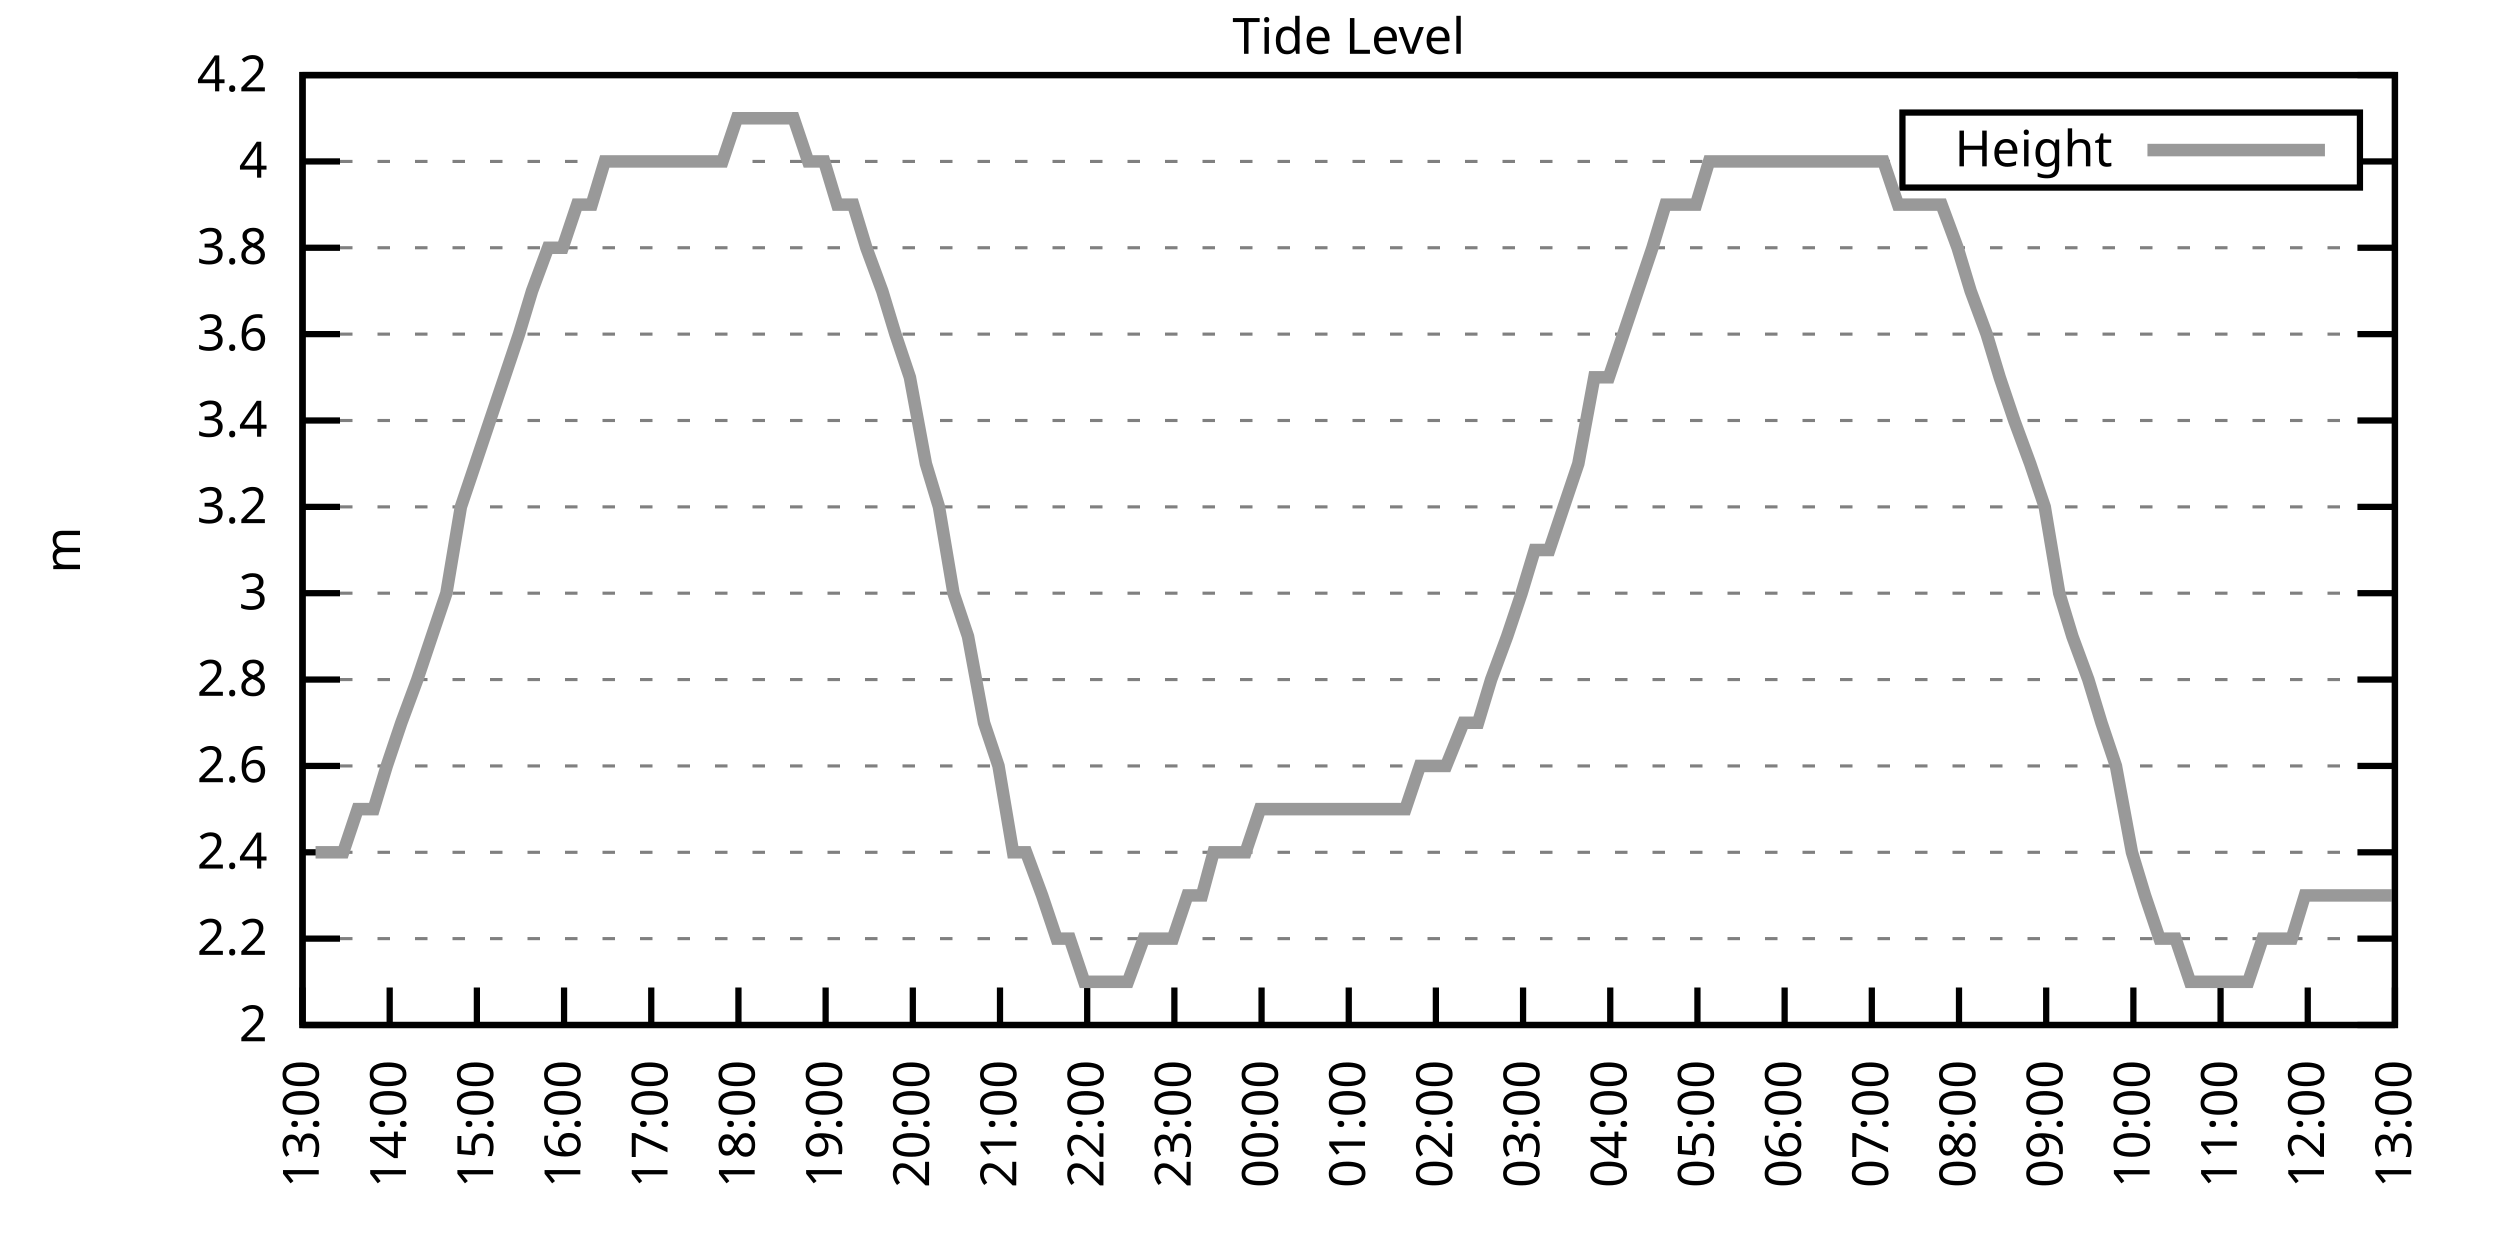
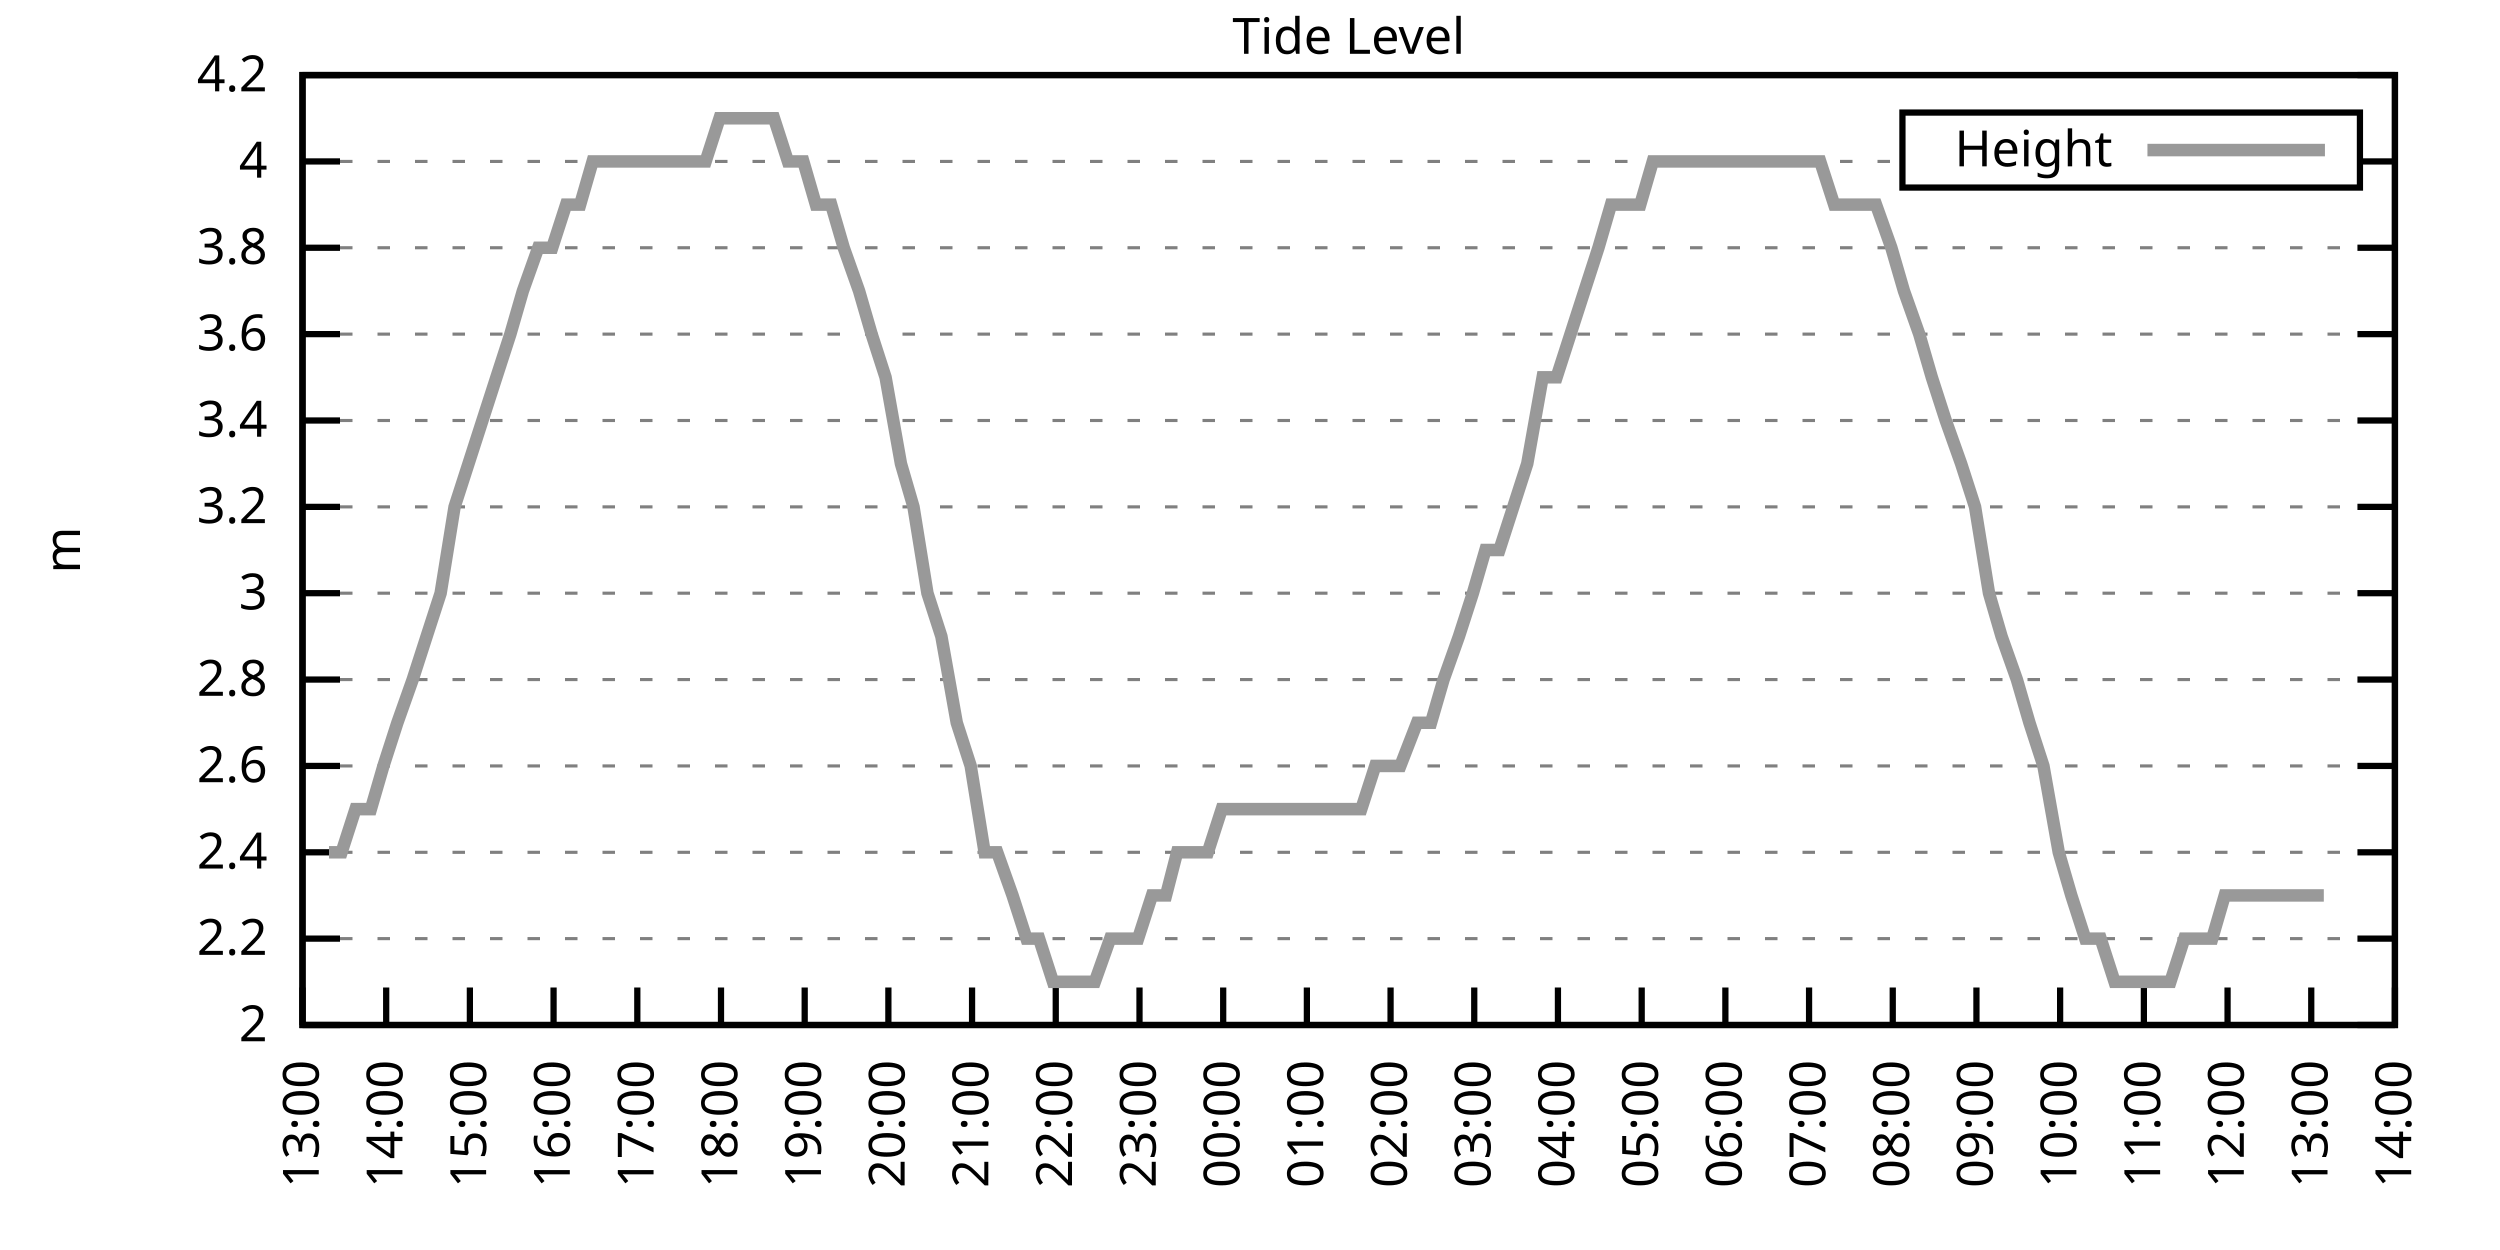
<svg xmlns="http://www.w3.org/2000/svg" xmlns:xlink="http://www.w3.org/1999/xlink" width="400" height="200" viewBox="0 0 400 200">
  <g id="gnuplot_canvas">
    <rect x="0" y="0" width="400" height="200" fill="none" />
    <defs>
      <circle id="gpDot" r="0.5" stroke-width="0.5" stroke="currentColor" />
      <path id="gpPt0" stroke-width="0.333" stroke="currentColor" d="M-1,0 h2 M0,-1 v2" />
      <path id="gpPt1" stroke-width="0.333" stroke="currentColor" d="M-1,-1 L1,1 M1,-1 L-1,1" />
      <path id="gpPt2" stroke-width="0.333" stroke="currentColor" d="M-1,0 L1,0 M0,-1 L0,1 M-1,-1 L1,1 M-1,1 L1,-1" />
      <rect id="gpPt3" stroke-width="0.333" stroke="currentColor" x="-1" y="-1" width="2" height="2" />
      <rect id="gpPt4" stroke-width="0.333" stroke="currentColor" fill="currentColor" x="-1" y="-1" width="2" height="2" />
      <circle id="gpPt5" stroke-width="0.333" stroke="currentColor" cx="0" cy="0" r="1" />
      <use xlink:href="#gpPt5" id="gpPt6" fill="currentColor" stroke="none" />
      <path id="gpPt7" stroke-width="0.333" stroke="currentColor" d="M0,-1.33 L-1.33,0.67 L1.33,0.67 z" />
      <use xlink:href="#gpPt7" id="gpPt8" fill="currentColor" stroke="none" />
      <use xlink:href="#gpPt7" id="gpPt9" stroke="currentColor" transform="rotate(180)" />
      <use xlink:href="#gpPt9" id="gpPt10" fill="currentColor" stroke="none" />
      <use xlink:href="#gpPt3" id="gpPt11" stroke="currentColor" transform="rotate(45)" />
      <use xlink:href="#gpPt11" id="gpPt12" fill="currentColor" stroke="none" />
      <path id="gpPt13" stroke-width="0.333" stroke="currentColor" d="M0,1.330 L1.265,0.411 L0.782,-1.067 L-0.782,-1.076 L-1.265,0.411 z" />
      <use xlink:href="#gpPt13" id="gpPt14" fill="currentColor" stroke="none" />
      <filter id="textbox" filterUnits="objectBoundingBox" x="0" y="0" height="1" width="1">
        <feFlood flood-color="white" flood-opacity="1" result="bgnd" />
        <feComposite in="SourceGraphic" in2="bgnd" operator="atop" />
      </filter>
      <filter id="greybox" filterUnits="objectBoundingBox" x="0" y="0" height="1" width="1">
        <feFlood flood-color="lightgrey" flood-opacity="1" result="grey" />
        <feComposite in="SourceGraphic" in2="grey" operator="atop" />
      </filter>
    </defs>
    <g fill="none" color="white" stroke="currentColor" stroke-width="1.00" stroke-linecap="butt" stroke-linejoin="miter">
</g>
    <g fill="none" color="black" stroke="currentColor" stroke-width="1.00" stroke-linecap="butt" stroke-linejoin="miter">
      <g stroke="none" shape-rendering="crispEdges">
        <polygon fill="rgb(255, 255, 255)" points="48.40,164.00 383.18,164.00 383.18,12.02 48.40,12.02 " />
      </g>
    </g>
    <g fill="none" color="black" stroke="currentColor" stroke-width="1.00" stroke-linecap="butt" stroke-linejoin="miter">
</g>
    <g fill="none" color="black" stroke="black" stroke-width="0.50" stroke-linecap="butt" stroke-linejoin="miter">
</g>
    <g fill="none" color="gray" stroke="currentColor" stroke-width="0.50" stroke-linecap="butt" stroke-linejoin="miter">
      <path stroke="gray" stroke-dasharray="2,4" class="gridline" d="M48.40,164.00 L383.19,164.00  " />
    </g>
    <g fill="none" color="gray" stroke="gray" stroke-width="1.00" stroke-linecap="butt" stroke-linejoin="miter">
</g>
    <g fill="none" color="black" stroke="currentColor" stroke-width="1.00" stroke-linecap="butt" stroke-linejoin="miter">
      <path stroke="black" d="M48.40,164.00 L54.40,164.00 M383.19,164.00 L377.19,164.00  " />
      <g transform="translate(42.80,166.60)" stroke="none" fill="black" font-family="Sans" font-size="8.00" text-anchor="end">
        <text>
          <tspan font-family="Sans"> 2</tspan>
        </text>
      </g>
    </g>
    <g fill="none" color="black" stroke="currentColor" stroke-width="1.00" stroke-linecap="butt" stroke-linejoin="miter">
</g>
    <g fill="none" color="black" stroke="black" stroke-width="0.50" stroke-linecap="butt" stroke-linejoin="miter">
</g>
    <g fill="none" color="gray" stroke="currentColor" stroke-width="0.50" stroke-linecap="butt" stroke-linejoin="miter">
      <path stroke="gray" stroke-dasharray="2,4" class="gridline" d="M48.40,150.18 L383.19,150.18  " />
    </g>
    <g fill="none" color="gray" stroke="gray" stroke-width="1.00" stroke-linecap="butt" stroke-linejoin="miter">
</g>
    <g fill="none" color="black" stroke="currentColor" stroke-width="1.00" stroke-linecap="butt" stroke-linejoin="miter">
      <path stroke="black" d="M48.40,150.18 L54.40,150.18 M383.19,150.18 L377.19,150.18  " />
      <g transform="translate(42.80,152.78)" stroke="none" fill="black" font-family="Sans" font-size="8.00" text-anchor="end">
        <text>
          <tspan font-family="Sans"> 2.2</tspan>
        </text>
      </g>
    </g>
    <g fill="none" color="black" stroke="currentColor" stroke-width="1.00" stroke-linecap="butt" stroke-linejoin="miter">
</g>
    <g fill="none" color="black" stroke="black" stroke-width="0.50" stroke-linecap="butt" stroke-linejoin="miter">
</g>
    <g fill="none" color="gray" stroke="currentColor" stroke-width="0.50" stroke-linecap="butt" stroke-linejoin="miter">
      <path stroke="gray" stroke-dasharray="2,4" class="gridline" d="M48.40,136.37 L383.19,136.37  " />
    </g>
    <g fill="none" color="gray" stroke="gray" stroke-width="1.00" stroke-linecap="butt" stroke-linejoin="miter">
</g>
    <g fill="none" color="black" stroke="currentColor" stroke-width="1.00" stroke-linecap="butt" stroke-linejoin="miter">
      <path stroke="black" d="M48.40,136.37 L54.40,136.37 M383.19,136.37 L377.19,136.37  " />
      <g transform="translate(42.80,138.97)" stroke="none" fill="black" font-family="Sans" font-size="8.00" text-anchor="end">
        <text>
          <tspan font-family="Sans"> 2.4</tspan>
        </text>
      </g>
    </g>
    <g fill="none" color="black" stroke="currentColor" stroke-width="1.00" stroke-linecap="butt" stroke-linejoin="miter">
</g>
    <g fill="none" color="black" stroke="black" stroke-width="0.50" stroke-linecap="butt" stroke-linejoin="miter">
</g>
    <g fill="none" color="gray" stroke="currentColor" stroke-width="0.50" stroke-linecap="butt" stroke-linejoin="miter">
      <path stroke="gray" stroke-dasharray="2,4" class="gridline" d="M48.40,122.55 L383.19,122.55  " />
    </g>
    <g fill="none" color="gray" stroke="gray" stroke-width="1.00" stroke-linecap="butt" stroke-linejoin="miter">
</g>
    <g fill="none" color="black" stroke="currentColor" stroke-width="1.00" stroke-linecap="butt" stroke-linejoin="miter">
      <path stroke="black" d="M48.40,122.55 L54.40,122.55 M383.19,122.55 L377.19,122.55  " />
      <g transform="translate(42.80,125.15)" stroke="none" fill="black" font-family="Sans" font-size="8.00" text-anchor="end">
        <text>
          <tspan font-family="Sans"> 2.6</tspan>
        </text>
      </g>
    </g>
    <g fill="none" color="black" stroke="currentColor" stroke-width="1.00" stroke-linecap="butt" stroke-linejoin="miter">
</g>
    <g fill="none" color="black" stroke="black" stroke-width="0.50" stroke-linecap="butt" stroke-linejoin="miter">
</g>
    <g fill="none" color="gray" stroke="currentColor" stroke-width="0.50" stroke-linecap="butt" stroke-linejoin="miter">
      <path stroke="gray" stroke-dasharray="2,4" class="gridline" d="M48.40,108.73 L383.19,108.73  " />
    </g>
    <g fill="none" color="gray" stroke="gray" stroke-width="1.00" stroke-linecap="butt" stroke-linejoin="miter">
</g>
    <g fill="none" color="black" stroke="currentColor" stroke-width="1.00" stroke-linecap="butt" stroke-linejoin="miter">
      <path stroke="black" d="M48.40,108.73 L54.40,108.73 M383.19,108.73 L377.19,108.73  " />
      <g transform="translate(42.80,111.33)" stroke="none" fill="black" font-family="Sans" font-size="8.00" text-anchor="end">
        <text>
          <tspan font-family="Sans"> 2.8</tspan>
        </text>
      </g>
    </g>
    <g fill="none" color="black" stroke="currentColor" stroke-width="1.00" stroke-linecap="butt" stroke-linejoin="miter">
</g>
    <g fill="none" color="black" stroke="black" stroke-width="0.50" stroke-linecap="butt" stroke-linejoin="miter">
</g>
    <g fill="none" color="gray" stroke="currentColor" stroke-width="0.50" stroke-linecap="butt" stroke-linejoin="miter">
      <path stroke="gray" stroke-dasharray="2,4" class="gridline" d="M48.40,94.91 L383.19,94.91  " />
    </g>
    <g fill="none" color="gray" stroke="gray" stroke-width="1.00" stroke-linecap="butt" stroke-linejoin="miter">
</g>
    <g fill="none" color="black" stroke="currentColor" stroke-width="1.00" stroke-linecap="butt" stroke-linejoin="miter">
      <path stroke="black" d="M48.40,94.91 L54.40,94.91 M383.19,94.91 L377.19,94.91  " />
      <g transform="translate(42.80,97.51)" stroke="none" fill="black" font-family="Sans" font-size="8.00" text-anchor="end">
        <text>
          <tspan font-family="Sans"> 3</tspan>
        </text>
      </g>
    </g>
    <g fill="none" color="black" stroke="currentColor" stroke-width="1.00" stroke-linecap="butt" stroke-linejoin="miter">
</g>
    <g fill="none" color="black" stroke="black" stroke-width="0.50" stroke-linecap="butt" stroke-linejoin="miter">
</g>
    <g fill="none" color="gray" stroke="currentColor" stroke-width="0.50" stroke-linecap="butt" stroke-linejoin="miter">
      <path stroke="gray" stroke-dasharray="2,4" class="gridline" d="M48.40,81.10 L383.19,81.10  " />
    </g>
    <g fill="none" color="gray" stroke="gray" stroke-width="1.00" stroke-linecap="butt" stroke-linejoin="miter">
</g>
    <g fill="none" color="black" stroke="currentColor" stroke-width="1.00" stroke-linecap="butt" stroke-linejoin="miter">
      <path stroke="black" d="M48.40,81.10 L54.40,81.10 M383.19,81.10 L377.19,81.10  " />
      <g transform="translate(42.80,83.70)" stroke="none" fill="black" font-family="Sans" font-size="8.00" text-anchor="end">
        <text>
          <tspan font-family="Sans"> 3.2</tspan>
        </text>
      </g>
    </g>
    <g fill="none" color="black" stroke="currentColor" stroke-width="1.00" stroke-linecap="butt" stroke-linejoin="miter">
</g>
    <g fill="none" color="black" stroke="black" stroke-width="0.50" stroke-linecap="butt" stroke-linejoin="miter">
</g>
    <g fill="none" color="gray" stroke="currentColor" stroke-width="0.50" stroke-linecap="butt" stroke-linejoin="miter">
      <path stroke="gray" stroke-dasharray="2,4" class="gridline" d="M48.40,67.28 L383.19,67.28  " />
    </g>
    <g fill="none" color="gray" stroke="gray" stroke-width="1.00" stroke-linecap="butt" stroke-linejoin="miter">
</g>
    <g fill="none" color="black" stroke="currentColor" stroke-width="1.00" stroke-linecap="butt" stroke-linejoin="miter">
      <path stroke="black" d="M48.40,67.28 L54.40,67.28 M383.19,67.28 L377.19,67.28  " />
      <g transform="translate(42.80,69.88)" stroke="none" fill="black" font-family="Sans" font-size="8.00" text-anchor="end">
        <text>
          <tspan font-family="Sans"> 3.4</tspan>
        </text>
      </g>
    </g>
    <g fill="none" color="black" stroke="currentColor" stroke-width="1.00" stroke-linecap="butt" stroke-linejoin="miter">
</g>
    <g fill="none" color="black" stroke="black" stroke-width="0.50" stroke-linecap="butt" stroke-linejoin="miter">
</g>
    <g fill="none" color="gray" stroke="currentColor" stroke-width="0.50" stroke-linecap="butt" stroke-linejoin="miter">
      <path stroke="gray" stroke-dasharray="2,4" class="gridline" d="M48.40,53.46 L383.19,53.46  " />
    </g>
    <g fill="none" color="gray" stroke="gray" stroke-width="1.00" stroke-linecap="butt" stroke-linejoin="miter">
</g>
    <g fill="none" color="black" stroke="currentColor" stroke-width="1.00" stroke-linecap="butt" stroke-linejoin="miter">
      <path stroke="black" d="M48.40,53.46 L54.40,53.46 M383.19,53.46 L377.19,53.46  " />
      <g transform="translate(42.80,56.06)" stroke="none" fill="black" font-family="Sans" font-size="8.00" text-anchor="end">
        <text>
          <tspan font-family="Sans"> 3.6</tspan>
        </text>
      </g>
    </g>
    <g fill="none" color="black" stroke="currentColor" stroke-width="1.00" stroke-linecap="butt" stroke-linejoin="miter">
</g>
    <g fill="none" color="black" stroke="black" stroke-width="0.50" stroke-linecap="butt" stroke-linejoin="miter">
</g>
    <g fill="none" color="gray" stroke="currentColor" stroke-width="0.50" stroke-linecap="butt" stroke-linejoin="miter">
      <path stroke="gray" stroke-dasharray="2,4" class="gridline" d="M48.40,39.64 L383.19,39.64  " />
    </g>
    <g fill="none" color="gray" stroke="gray" stroke-width="1.00" stroke-linecap="butt" stroke-linejoin="miter">
</g>
    <g fill="none" color="black" stroke="currentColor" stroke-width="1.00" stroke-linecap="butt" stroke-linejoin="miter">
      <path stroke="black" d="M48.40,39.64 L54.40,39.64 M383.19,39.64 L377.19,39.64  " />
      <g transform="translate(42.80,42.24)" stroke="none" fill="black" font-family="Sans" font-size="8.00" text-anchor="end">
        <text>
          <tspan font-family="Sans"> 3.8</tspan>
        </text>
      </g>
    </g>
    <g fill="none" color="black" stroke="currentColor" stroke-width="1.00" stroke-linecap="butt" stroke-linejoin="miter">
</g>
    <g fill="none" color="black" stroke="black" stroke-width="0.50" stroke-linecap="butt" stroke-linejoin="miter">
</g>
    <g fill="none" color="gray" stroke="currentColor" stroke-width="0.50" stroke-linecap="butt" stroke-linejoin="miter">
      <path stroke="gray" stroke-dasharray="2,4" class="gridline" d="M48.40,25.83 L304.39,25.83 M377.59,25.83 L383.19,25.83  " />
    </g>
    <g fill="none" color="gray" stroke="gray" stroke-width="1.00" stroke-linecap="butt" stroke-linejoin="miter">
</g>
    <g fill="none" color="black" stroke="currentColor" stroke-width="1.00" stroke-linecap="butt" stroke-linejoin="miter">
      <path stroke="black" d="M48.40,25.83 L54.40,25.83 M383.19,25.83 L377.19,25.83  " />
      <g transform="translate(42.80,28.43)" stroke="none" fill="black" font-family="Sans" font-size="8.00" text-anchor="end">
        <text>
          <tspan font-family="Sans"> 4</tspan>
        </text>
      </g>
    </g>
    <g fill="none" color="black" stroke="currentColor" stroke-width="1.00" stroke-linecap="butt" stroke-linejoin="miter">
</g>
    <g fill="none" color="black" stroke="black" stroke-width="0.50" stroke-linecap="butt" stroke-linejoin="miter">
</g>
    <g fill="none" color="gray" stroke="currentColor" stroke-width="0.50" stroke-linecap="butt" stroke-linejoin="miter">
      <path stroke="gray" stroke-dasharray="2,4" class="gridline" d="M48.40,12.01 L383.19,12.01  " />
    </g>
    <g fill="none" color="gray" stroke="gray" stroke-width="1.00" stroke-linecap="butt" stroke-linejoin="miter">
</g>
    <g fill="none" color="black" stroke="currentColor" stroke-width="1.00" stroke-linecap="butt" stroke-linejoin="miter">
      <path stroke="black" d="M48.40,12.01 L54.40,12.01 M383.19,12.01 L377.19,12.01  " />
      <g transform="translate(42.80,14.61)" stroke="none" fill="black" font-family="Sans" font-size="8.00" text-anchor="end">
        <text>
          <tspan font-family="Sans"> 4.2</tspan>
        </text>
      </g>
    </g>
    <g fill="none" color="black" stroke="currentColor" stroke-width="1.00" stroke-linecap="butt" stroke-linejoin="miter">
      <path stroke="black" d="M48.40,164.00 L48.40,158.00  " />
      <g transform="translate(51.00,169.60) rotate(270.00)" stroke="none" fill="black" font-family="Sans" font-size="8.00" text-anchor="end">
        <text>
          <tspan font-family="Sans">13:00</tspan>
        </text>
      </g>
    </g>
    <g fill="none" color="black" stroke="currentColor" stroke-width="1.00" stroke-linecap="butt" stroke-linejoin="miter">
-       <path stroke="black" d="M62.35,164.00 L62.35,158.00  " />
-       <g transform="translate(64.95,169.60) rotate(270.00)" stroke="none" fill="black" font-family="Sans" font-size="8.00" text-anchor="end">
+       <path stroke="black" d="M61.79,164.00 L61.79,158.00  " />
+       <g transform="translate(64.39,169.60) rotate(270.00)" stroke="none" fill="black" font-family="Sans" font-size="8.00" text-anchor="end">
        <text>
          <tspan font-family="Sans">14:00</tspan>
        </text>
      </g>
    </g>
    <g fill="none" color="black" stroke="currentColor" stroke-width="1.00" stroke-linecap="butt" stroke-linejoin="miter">
-       <path stroke="black" d="M76.30,164.00 L76.30,158.00  " />
-       <g transform="translate(78.90,169.60) rotate(270.00)" stroke="none" fill="black" font-family="Sans" font-size="8.00" text-anchor="end">
+       <path stroke="black" d="M75.18,164.00 L75.18,158.00  " />
+       <g transform="translate(77.78,169.60) rotate(270.00)" stroke="none" fill="black" font-family="Sans" font-size="8.00" text-anchor="end">
        <text>
          <tspan font-family="Sans">15:00</tspan>
        </text>
      </g>
    </g>
    <g fill="none" color="black" stroke="currentColor" stroke-width="1.00" stroke-linecap="butt" stroke-linejoin="miter">
-       <path stroke="black" d="M90.25,164.00 L90.25,158.00  " />
-       <g transform="translate(92.85,169.60) rotate(270.00)" stroke="none" fill="black" font-family="Sans" font-size="8.00" text-anchor="end">
+       <path stroke="black" d="M88.57,164.00 L88.57,158.00  " />
+       <g transform="translate(91.17,169.60) rotate(270.00)" stroke="none" fill="black" font-family="Sans" font-size="8.00" text-anchor="end">
        <text>
          <tspan font-family="Sans">16:00</tspan>
        </text>
      </g>
    </g>
    <g fill="none" color="black" stroke="currentColor" stroke-width="1.00" stroke-linecap="butt" stroke-linejoin="miter">
-       <path stroke="black" d="M104.20,164.00 L104.20,158.00  " />
-       <g transform="translate(106.80,169.60) rotate(270.00)" stroke="none" fill="black" font-family="Sans" font-size="8.00" text-anchor="end">
+       <path stroke="black" d="M101.97,164.00 L101.97,158.00  " />
+       <g transform="translate(104.57,169.60) rotate(270.00)" stroke="none" fill="black" font-family="Sans" font-size="8.00" text-anchor="end">
        <text>
          <tspan font-family="Sans">17:00</tspan>
        </text>
      </g>
    </g>
    <g fill="none" color="black" stroke="currentColor" stroke-width="1.00" stroke-linecap="butt" stroke-linejoin="miter">
-       <path stroke="black" d="M118.15,164.00 L118.15,158.00  " />
-       <g transform="translate(120.75,169.60) rotate(270.00)" stroke="none" fill="black" font-family="Sans" font-size="8.00" text-anchor="end">
+       <path stroke="black" d="M115.36,164.00 L115.36,158.00  " />
+       <g transform="translate(117.96,169.60) rotate(270.00)" stroke="none" fill="black" font-family="Sans" font-size="8.00" text-anchor="end">
        <text>
          <tspan font-family="Sans">18:00</tspan>
        </text>
      </g>
    </g>
    <g fill="none" color="black" stroke="currentColor" stroke-width="1.00" stroke-linecap="butt" stroke-linejoin="miter">
-       <path stroke="black" d="M132.10,164.00 L132.10,158.00  " />
-       <g transform="translate(134.70,169.60) rotate(270.00)" stroke="none" fill="black" font-family="Sans" font-size="8.00" text-anchor="end">
+       <path stroke="black" d="M128.75,164.00 L128.75,158.00  " />
+       <g transform="translate(131.35,169.60) rotate(270.00)" stroke="none" fill="black" font-family="Sans" font-size="8.00" text-anchor="end">
        <text>
          <tspan font-family="Sans">19:00</tspan>
        </text>
      </g>
    </g>
    <g fill="none" color="black" stroke="currentColor" stroke-width="1.00" stroke-linecap="butt" stroke-linejoin="miter">
-       <path stroke="black" d="M146.05,164.00 L146.05,158.00  " />
-       <g transform="translate(148.65,169.60) rotate(270.00)" stroke="none" fill="black" font-family="Sans" font-size="8.00" text-anchor="end">
+       <path stroke="black" d="M142.14,164.00 L142.14,158.00  " />
+       <g transform="translate(144.74,169.60) rotate(270.00)" stroke="none" fill="black" font-family="Sans" font-size="8.00" text-anchor="end">
        <text>
          <tspan font-family="Sans">20:00</tspan>
        </text>
      </g>
    </g>
    <g fill="none" color="black" stroke="currentColor" stroke-width="1.00" stroke-linecap="butt" stroke-linejoin="miter">
-       <path stroke="black" d="M160.00,164.00 L160.00,158.00  " />
-       <g transform="translate(162.60,169.60) rotate(270.00)" stroke="none" fill="black" font-family="Sans" font-size="8.00" text-anchor="end">
+       <path stroke="black" d="M155.53,164.00 L155.53,158.00  " />
+       <g transform="translate(158.13,169.60) rotate(270.00)" stroke="none" fill="black" font-family="Sans" font-size="8.00" text-anchor="end">
        <text>
          <tspan font-family="Sans">21:00</tspan>
        </text>
      </g>
    </g>
    <g fill="none" color="black" stroke="currentColor" stroke-width="1.00" stroke-linecap="butt" stroke-linejoin="miter">
-       <path stroke="black" d="M173.95,164.00 L173.95,158.00  " />
-       <g transform="translate(176.55,169.60) rotate(270.00)" stroke="none" fill="black" font-family="Sans" font-size="8.00" text-anchor="end">
+       <path stroke="black" d="M168.92,164.00 L168.92,158.00  " />
+       <g transform="translate(171.52,169.60) rotate(270.00)" stroke="none" fill="black" font-family="Sans" font-size="8.00" text-anchor="end">
        <text>
          <tspan font-family="Sans">22:00</tspan>
        </text>
      </g>
    </g>
    <g fill="none" color="black" stroke="currentColor" stroke-width="1.00" stroke-linecap="butt" stroke-linejoin="miter">
-       <path stroke="black" d="M187.90,164.00 L187.90,158.00  " />
-       <g transform="translate(190.50,169.60) rotate(270.00)" stroke="none" fill="black" font-family="Sans" font-size="8.00" text-anchor="end">
+       <path stroke="black" d="M182.32,164.00 L182.32,158.00  " />
+       <g transform="translate(184.92,169.60) rotate(270.00)" stroke="none" fill="black" font-family="Sans" font-size="8.00" text-anchor="end">
        <text>
          <tspan font-family="Sans">23:00</tspan>
        </text>
      </g>
    </g>
    <g fill="none" color="black" stroke="currentColor" stroke-width="1.00" stroke-linecap="butt" stroke-linejoin="miter">
-       <path stroke="black" d="M201.85,164.00 L201.85,158.00  " />
-       <g transform="translate(204.45,169.60) rotate(270.00)" stroke="none" fill="black" font-family="Sans" font-size="8.00" text-anchor="end">
+       <path stroke="black" d="M195.71,164.00 L195.71,158.00  " />
+       <g transform="translate(198.31,169.60) rotate(270.00)" stroke="none" fill="black" font-family="Sans" font-size="8.00" text-anchor="end">
        <text>
          <tspan font-family="Sans">00:00</tspan>
        </text>
      </g>
    </g>
    <g fill="none" color="black" stroke="currentColor" stroke-width="1.00" stroke-linecap="butt" stroke-linejoin="miter">
-       <path stroke="black" d="M215.80,164.00 L215.80,158.00  " />
-       <g transform="translate(218.40,169.60) rotate(270.00)" stroke="none" fill="black" font-family="Sans" font-size="8.00" text-anchor="end">
+       <path stroke="black" d="M209.10,164.00 L209.10,158.00  " />
+       <g transform="translate(211.70,169.60) rotate(270.00)" stroke="none" fill="black" font-family="Sans" font-size="8.00" text-anchor="end">
        <text>
          <tspan font-family="Sans">01:00</tspan>
        </text>
      </g>
    </g>
    <g fill="none" color="black" stroke="currentColor" stroke-width="1.00" stroke-linecap="butt" stroke-linejoin="miter">
-       <path stroke="black" d="M229.74,164.00 L229.74,158.00  " />
-       <g transform="translate(232.34,169.60) rotate(270.00)" stroke="none" fill="black" font-family="Sans" font-size="8.00" text-anchor="end">
+       <path stroke="black" d="M222.49,164.00 L222.49,158.00  " />
+       <g transform="translate(225.09,169.60) rotate(270.00)" stroke="none" fill="black" font-family="Sans" font-size="8.00" text-anchor="end">
        <text>
          <tspan font-family="Sans">02:00</tspan>
        </text>
      </g>
    </g>
    <g fill="none" color="black" stroke="currentColor" stroke-width="1.00" stroke-linecap="butt" stroke-linejoin="miter">
-       <path stroke="black" d="M243.69,164.00 L243.69,158.00  " />
-       <g transform="translate(246.29,169.60) rotate(270.00)" stroke="none" fill="black" font-family="Sans" font-size="8.00" text-anchor="end">
+       <path stroke="black" d="M235.88,164.00 L235.88,158.00  " />
+       <g transform="translate(238.48,169.60) rotate(270.00)" stroke="none" fill="black" font-family="Sans" font-size="8.00" text-anchor="end">
        <text>
          <tspan font-family="Sans">03:00</tspan>
        </text>
      </g>
    </g>
    <g fill="none" color="black" stroke="currentColor" stroke-width="1.00" stroke-linecap="butt" stroke-linejoin="miter">
-       <path stroke="black" d="M257.64,164.00 L257.64,158.00  " />
-       <g transform="translate(260.24,169.60) rotate(270.00)" stroke="none" fill="black" font-family="Sans" font-size="8.00" text-anchor="end">
+       <path stroke="black" d="M249.27,164.00 L249.27,158.00  " />
+       <g transform="translate(251.87,169.60) rotate(270.00)" stroke="none" fill="black" font-family="Sans" font-size="8.00" text-anchor="end">
        <text>
          <tspan font-family="Sans">04:00</tspan>
        </text>
      </g>
    </g>
    <g fill="none" color="black" stroke="currentColor" stroke-width="1.00" stroke-linecap="butt" stroke-linejoin="miter">
-       <path stroke="black" d="M271.59,164.00 L271.59,158.00  " />
-       <g transform="translate(274.19,169.60) rotate(270.00)" stroke="none" fill="black" font-family="Sans" font-size="8.00" text-anchor="end">
+       <path stroke="black" d="M262.67,164.00 L262.67,158.00  " />
+       <g transform="translate(265.27,169.60) rotate(270.00)" stroke="none" fill="black" font-family="Sans" font-size="8.00" text-anchor="end">
        <text>
          <tspan font-family="Sans">05:00</tspan>
        </text>
      </g>
    </g>
    <g fill="none" color="black" stroke="currentColor" stroke-width="1.00" stroke-linecap="butt" stroke-linejoin="miter">
-       <path stroke="black" d="M285.54,164.00 L285.54,158.00  " />
-       <g transform="translate(288.14,169.60) rotate(270.00)" stroke="none" fill="black" font-family="Sans" font-size="8.00" text-anchor="end">
+       <path stroke="black" d="M276.06,164.00 L276.06,158.00  " />
+       <g transform="translate(278.66,169.60) rotate(270.00)" stroke="none" fill="black" font-family="Sans" font-size="8.00" text-anchor="end">
        <text>
          <tspan font-family="Sans">06:00</tspan>
        </text>
      </g>
    </g>
    <g fill="none" color="black" stroke="currentColor" stroke-width="1.00" stroke-linecap="butt" stroke-linejoin="miter">
-       <path stroke="black" d="M299.49,164.00 L299.49,158.00  " />
-       <g transform="translate(302.09,169.60) rotate(270.00)" stroke="none" fill="black" font-family="Sans" font-size="8.00" text-anchor="end">
+       <path stroke="black" d="M289.45,164.00 L289.45,158.00  " />
+       <g transform="translate(292.05,169.60) rotate(270.00)" stroke="none" fill="black" font-family="Sans" font-size="8.00" text-anchor="end">
        <text>
          <tspan font-family="Sans">07:00</tspan>
        </text>
      </g>
    </g>
    <g fill="none" color="black" stroke="currentColor" stroke-width="1.00" stroke-linecap="butt" stroke-linejoin="miter">
-       <path stroke="black" d="M313.44,164.00 L313.44,158.00  " />
-       <g transform="translate(316.04,169.60) rotate(270.00)" stroke="none" fill="black" font-family="Sans" font-size="8.00" text-anchor="end">
+       <path stroke="black" d="M302.84,164.00 L302.84,158.00  " />
+       <g transform="translate(305.44,169.60) rotate(270.00)" stroke="none" fill="black" font-family="Sans" font-size="8.00" text-anchor="end">
        <text>
          <tspan font-family="Sans">08:00</tspan>
        </text>
      </g>
    </g>
    <g fill="none" color="black" stroke="currentColor" stroke-width="1.00" stroke-linecap="butt" stroke-linejoin="miter">
-       <path stroke="black" d="M327.39,164.00 L327.39,158.00  " />
-       <g transform="translate(329.99,169.60) rotate(270.00)" stroke="none" fill="black" font-family="Sans" font-size="8.00" text-anchor="end">
+       <path stroke="black" d="M316.23,164.00 L316.23,158.00  " />
+       <g transform="translate(318.83,169.60) rotate(270.00)" stroke="none" fill="black" font-family="Sans" font-size="8.00" text-anchor="end">
        <text>
          <tspan font-family="Sans">09:00</tspan>
        </text>
      </g>
    </g>
    <g fill="none" color="black" stroke="currentColor" stroke-width="1.00" stroke-linecap="butt" stroke-linejoin="miter">
-       <path stroke="black" d="M341.34,164.00 L341.34,158.00  " />
-       <g transform="translate(343.94,169.60) rotate(270.00)" stroke="none" fill="black" font-family="Sans" font-size="8.00" text-anchor="end">
+       <path stroke="black" d="M329.62,164.00 L329.62,158.00  " />
+       <g transform="translate(332.22,169.60) rotate(270.00)" stroke="none" fill="black" font-family="Sans" font-size="8.00" text-anchor="end">
        <text>
          <tspan font-family="Sans">10:00</tspan>
        </text>
      </g>
    </g>
    <g fill="none" color="black" stroke="currentColor" stroke-width="1.00" stroke-linecap="butt" stroke-linejoin="miter">
-       <path stroke="black" d="M355.29,164.00 L355.29,158.00  " />
-       <g transform="translate(357.89,169.60) rotate(270.00)" stroke="none" fill="black" font-family="Sans" font-size="8.00" text-anchor="end">
+       <path stroke="black" d="M343.02,164.00 L343.02,158.00  " />
+       <g transform="translate(345.62,169.60) rotate(270.00)" stroke="none" fill="black" font-family="Sans" font-size="8.00" text-anchor="end">
        <text>
          <tspan font-family="Sans">11:00</tspan>
        </text>
      </g>
    </g>
    <g fill="none" color="black" stroke="currentColor" stroke-width="1.00" stroke-linecap="butt" stroke-linejoin="miter">
-       <path stroke="black" d="M369.24,164.00 L369.24,158.00  " />
-       <g transform="translate(371.84,169.60) rotate(270.00)" stroke="none" fill="black" font-family="Sans" font-size="8.00" text-anchor="end">
+       <path stroke="black" d="M356.41,164.00 L356.41,158.00  " />
+       <g transform="translate(359.01,169.60) rotate(270.00)" stroke="none" fill="black" font-family="Sans" font-size="8.00" text-anchor="end">
        <text>
          <tspan font-family="Sans">12:00</tspan>
+         </text>
+       </g>
+     </g>
+     <g fill="none" color="black" stroke="currentColor" stroke-width="1.00" stroke-linecap="butt" stroke-linejoin="miter">
+       <path stroke="black" d="M369.80,164.00 L369.80,158.00  " />
+       <g transform="translate(372.40,169.60) rotate(270.00)" stroke="none" fill="black" font-family="Sans" font-size="8.00" text-anchor="end">
+         <text>
+           <tspan font-family="Sans">13:00</tspan>
        </text>
      </g>
    </g>
    <g fill="none" color="black" stroke="currentColor" stroke-width="1.00" stroke-linecap="butt" stroke-linejoin="miter">
      <path stroke="black" d="M383.19,164.00 L383.19,158.00  " />
      <g transform="translate(385.79,169.60) rotate(270.00)" stroke="none" fill="black" font-family="Sans" font-size="8.00" text-anchor="end">
        <text>
-           <tspan font-family="Sans">13:00</tspan>
+           <tspan font-family="Sans">14:00</tspan>
        </text>
      </g>
    </g>
    <g fill="none" color="black" stroke="currentColor" stroke-width="1.00" stroke-linecap="butt" stroke-linejoin="miter">
</g>
    <g fill="none" color="black" stroke="currentColor" stroke-width="1.00" stroke-linecap="butt" stroke-linejoin="miter">
      <path stroke="black" d="M48.40,12.01 L48.40,164.00 L383.19,164.00 L383.19,12.01 L48.40,12.01 Z  " />
    </g>
    <g fill="none" color="black" stroke="currentColor" stroke-width="1.00" stroke-linecap="butt" stroke-linejoin="miter">
</g>
    <g fill="none" color="black" stroke="currentColor" stroke-width="1.00" stroke-linecap="butt" stroke-linejoin="miter">
      <path stroke="black" d="M304.39,30.01 L304.39,18.01 L377.59,18.01 L377.59,30.01 L304.39,30.01 Z  " />
    </g>
    <g id="Tide_level_plot_1">
      <g fill="none" color="white" stroke="black" stroke-width="2.00" stroke-linecap="butt" stroke-linejoin="miter">
</g>
      <g fill="none" color="black" stroke="currentColor" stroke-width="2.00" stroke-linecap="butt" stroke-linejoin="miter">
        <g transform="translate(337.99,26.61)" stroke="none" fill="black" font-family="Sans" font-size="8.00" text-anchor="end">
          <text>
            <tspan font-family="Sans">Height</tspan>
          </text>
        </g>
      </g>
      <g fill="none" color="black" stroke="currentColor" stroke-width="2.00" stroke-linecap="butt" stroke-linejoin="miter">
-         <path stroke="rgb(153, 153, 153)" d="M343.59,24.01 L371.99,24.01 M50.49,136.37 L52.82,136.37 L54.91,136.37 L57.23,129.46 L59.79,129.46 L61.88,122.55   L64.21,115.64 L66.77,108.73 L69.09,101.82 L71.42,94.91 L73.74,81.10 L76.07,74.19 L78.39,67.28 L80.72,60.37   L83.04,53.46 L85.13,46.55 L87.69,39.64 L90.02,39.64 L92.34,32.74 L94.67,32.74 L96.76,25.83 L99.32,25.83   L101.41,25.83 L103.97,25.83 L106.29,25.83 L108.62,25.83 L110.71,25.83 L113.27,25.83 L115.59,25.83 L117.92,18.92   L120.01,18.92 L122.33,18.92 L124.89,18.92 L126.98,18.92 L129.31,25.83 L131.87,25.83 L133.96,32.74 L136.51,32.74   L138.61,39.64 L141.16,46.55 L143.26,53.46 L145.58,60.37 L148.14,74.19 L150.23,81.10 L152.56,94.91 L154.88,101.82   L157.44,115.64 L159.76,122.55 L162.09,136.37 L164.18,136.37 L166.74,143.27 L169.06,150.18 L171.16,150.18 L173.48,157.09   L176.04,157.09 L178.36,157.09 L180.46,157.09 L183.01,150.18 L185.34,150.18 L187.66,150.18 L189.99,143.27 L192.31,143.27   L194.17,136.37 L196.96,136.37 L199.29,136.37 L201.61,129.46 L203.94,129.46 L206.26,129.46 L208.59,129.46 L210.68,129.46   L213.24,129.46 L215.56,129.46 L217.42,129.46 L220.21,129.46 L222.54,129.46 L224.86,129.46 L227.19,122.55 L229.51,122.55   L231.37,122.55 L234.16,115.64 L236.49,115.64 L238.58,108.73 L241.14,101.82 L243.46,94.91 L245.55,88.00 L247.88,88.00   L250.20,81.10 L252.53,74.19 L255.09,60.37 L257.41,60.37 L259.74,53.46 L262.06,46.55 L264.39,39.64 L266.48,32.74   L269.04,32.74 L271.36,32.74 L273.45,25.83 L276.01,25.83 L278.34,25.83 L280.66,25.83 L282.99,25.83 L285.08,25.83   L287.40,25.83 L289.73,25.83 L292.29,25.83 L294.38,25.83 L296.94,25.83 L299.03,25.83 L301.35,25.83 L303.68,32.74   L306.00,32.74 L308.33,32.74 L310.65,32.74 L313.21,39.64 L315.30,46.55 L317.86,53.46 L319.95,60.37 L322.28,67.28   L324.83,74.19 L327.16,81.10 L329.48,94.91 L331.58,101.82 L334.13,108.73 L336.23,115.64 L338.55,122.55 L341.11,136.37   L343.20,143.27 L345.53,150.18 L348.08,150.18 L350.41,157.09 L352.73,157.09 L355.06,157.09 L357.15,157.09 L359.71,157.09   L362.03,150.18 L364.36,150.18 L366.68,150.18 L368.78,143.27 L371.10,143.27 L373.66,143.27 L375.98,143.27 L378.08,143.27   L380.63,143.27 L382.96,143.27  " />
+         <path stroke="rgb(153, 153, 153)" d="M343.59,24.01 L371.99,24.01 M52.64,136.37 L54.65,136.37 L56.88,129.46 L59.34,129.46 L61.35,122.55 L63.58,115.64   L66.03,108.73 L68.26,101.82 L70.50,94.91 L72.73,81.10 L74.96,74.19 L77.19,67.28 L79.42,60.37 L81.66,53.46   L83.66,46.55 L86.12,39.64 L88.35,39.64 L90.58,32.74 L92.82,32.74 L94.82,25.83 L97.28,25.83 L99.29,25.83   L101.74,25.83 L103.98,25.83 L106.21,25.83 L108.22,25.83 L110.67,25.83 L112.90,25.83 L115.13,18.92 L117.14,18.92   L119.38,18.92 L121.83,18.92 L123.84,18.92 L126.07,25.83 L128.53,25.83 L130.54,32.74 L132.99,32.74 L135.00,39.64   L137.45,46.55 L139.46,53.46 L141.69,60.37 L144.15,74.19 L146.16,81.10 L148.39,94.91 L150.62,101.82 L153.08,115.64   L155.31,122.55 L157.54,136.37 L159.55,136.37 L162.01,143.27 L164.24,150.18 L166.25,150.18 L168.48,157.09 L170.93,157.09   L173.17,157.09 L175.17,157.09 L177.63,150.18 L179.86,150.18 L182.09,150.18 L184.32,143.27 L186.56,143.27 L188.34,136.37   L191.02,136.37 L193.25,136.37 L195.48,129.46 L197.72,129.46 L199.95,129.46 L202.18,129.46 L204.19,129.46 L206.64,129.46   L208.88,129.46 L210.66,129.46 L213.34,129.46 L215.57,129.46 L217.80,129.46 L220.04,122.55 L222.27,122.55 L224.05,122.55   L226.73,115.64 L228.96,115.64 L230.97,108.73 L233.43,101.82 L235.66,94.91 L237.67,88.00 L239.90,88.00 L242.13,81.10   L244.36,74.19 L246.82,60.37 L249.05,60.37 L251.28,53.46 L253.51,46.55 L255.75,39.64 L257.76,32.74 L260.21,32.74   L262.44,32.74 L264.45,25.83 L266.91,25.83 L269.14,25.83 L271.37,25.83 L273.60,25.83 L275.61,25.83 L277.84,25.83   L280.07,25.83 L282.53,25.83 L284.54,25.83 L286.99,25.83 L289.00,25.83 L291.23,25.83 L293.47,32.74 L295.70,32.74   L297.93,32.74 L300.16,32.74 L302.62,39.64 L304.63,46.55 L307.08,53.46 L309.09,60.37 L311.32,67.28 L313.78,74.19   L316.01,81.10 L318.24,94.91 L320.25,101.82 L322.70,108.73 L324.71,115.64 L326.95,122.55 L329.40,136.37 L331.41,143.27   L333.64,150.18 L336.10,150.18 L338.33,157.09 L340.56,157.09 L342.79,157.09 L344.80,157.09 L347.26,157.09 L349.49,150.18   L351.72,150.18 L353.95,150.18 L355.96,143.27 L358.19,143.27 L360.65,143.27 L362.88,143.27 L364.89,143.27 L367.34,143.27   L369.58,143.27 L371.81,143.27  " />
      </g>
    </g>
    <g fill="none" color="black" stroke="currentColor" stroke-width="2.00" stroke-linecap="butt" stroke-linejoin="miter">
</g>
    <g fill="none" color="black" stroke="black" stroke-width="1.00" stroke-linecap="butt" stroke-linejoin="miter">
</g>
    <g fill="none" color="black" stroke="currentColor" stroke-width="1.00" stroke-linecap="butt" stroke-linejoin="miter">
      <path stroke="black" d="M48.40,12.01 L48.40,164.00 L383.19,164.00 L383.19,12.01 L48.40,12.01 Z  " />
      <g transform="translate(12.80,88.01) rotate(270.00)" stroke="none" fill="black" font-family="Sans" font-size="8.00" text-anchor="middle">
        <text>
          <tspan font-family="Sans">m</tspan>
        </text>
      </g>
    </g>
    <g fill="none" color="black" stroke="currentColor" stroke-width="1.00" stroke-linecap="butt" stroke-linejoin="miter">
</g>
    <g fill="none" color="black" stroke="currentColor" stroke-width="1.00" stroke-linecap="butt" stroke-linejoin="miter">
      <g transform="translate(215.79,8.61)" stroke="none" fill="black" font-family="Sans" font-size="8.00" text-anchor="middle">
        <text>
          <tspan font-family="Sans">Tide Level</tspan>
        </text>
      </g>
    </g>
    <g fill="none" color="black" stroke="currentColor" stroke-width="1.00" stroke-linecap="butt" stroke-linejoin="miter">
</g>
  </g>
</svg>
